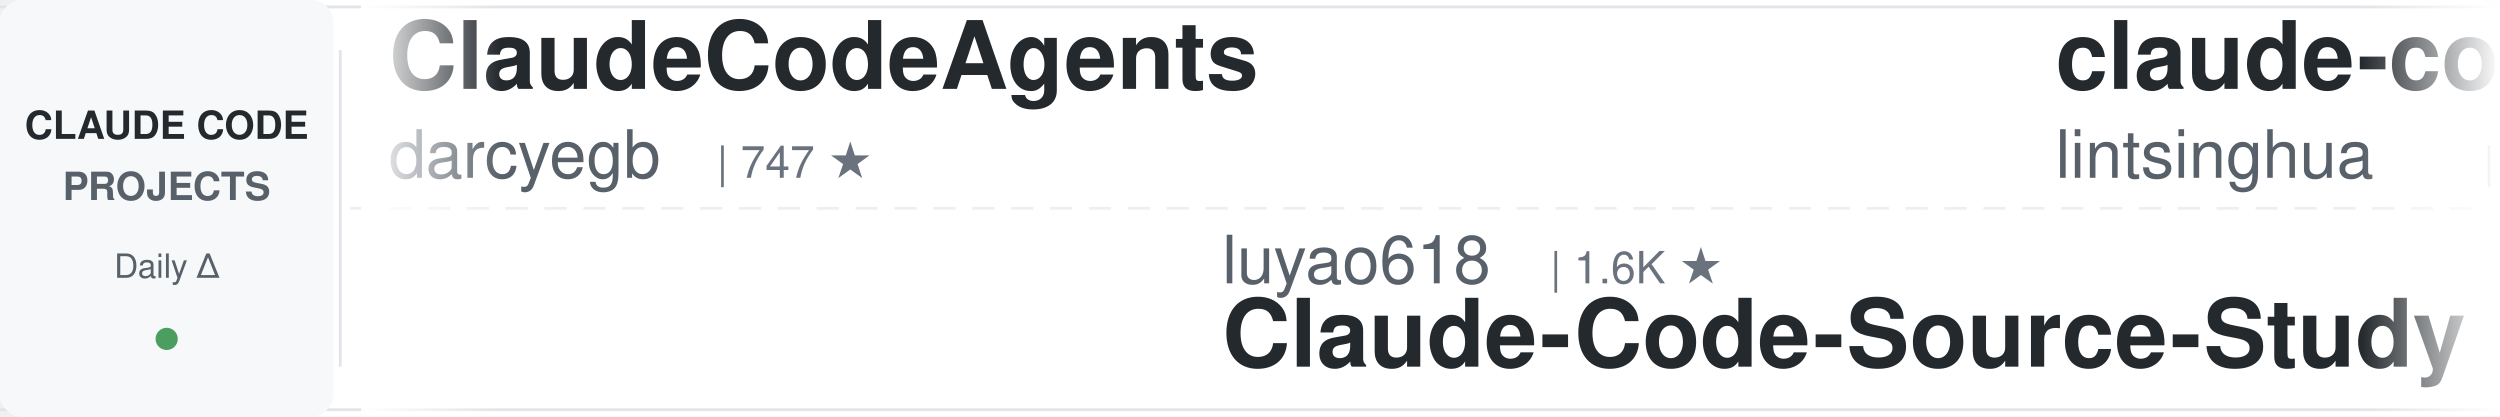
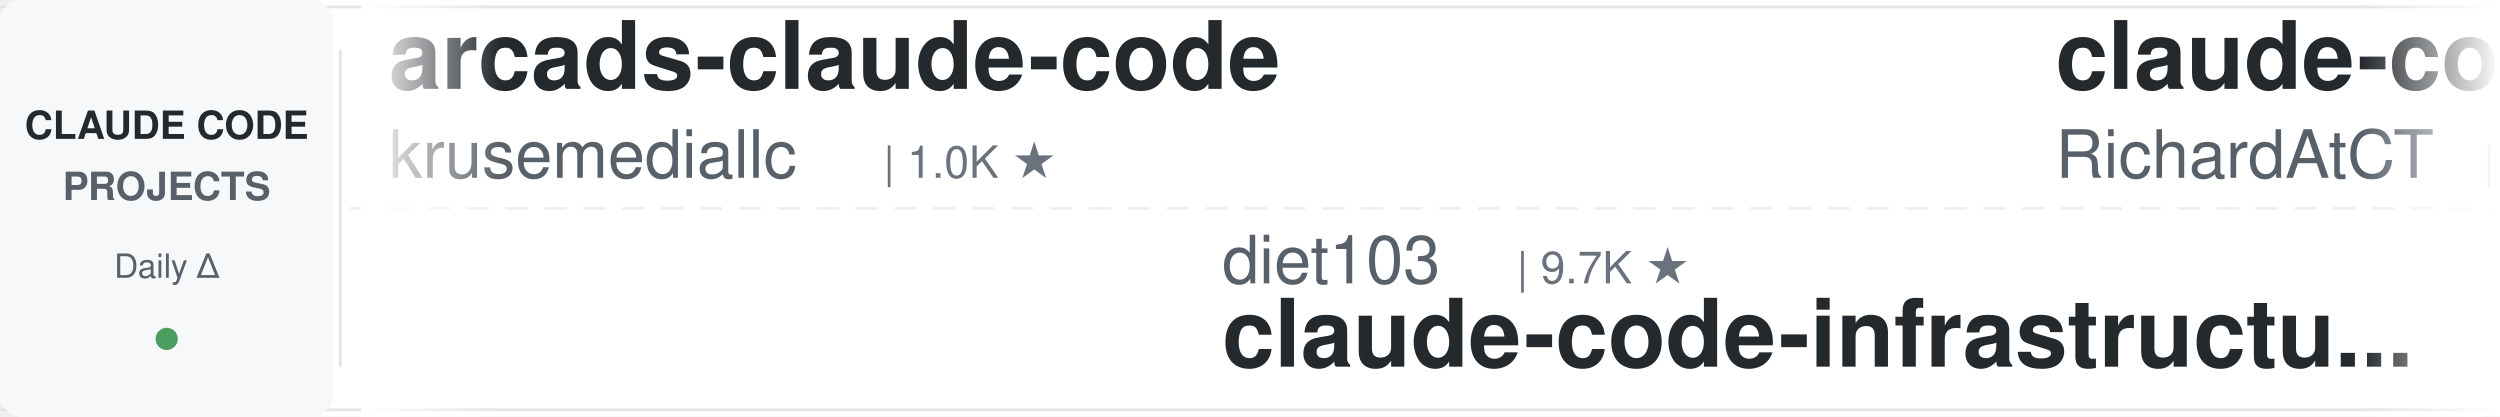
<svg xmlns="http://www.w3.org/2000/svg" width="900" height="150">
  <defs>
    <linearGradient id="leftFade" x1="0%" y1="0%" x2="100%" y2="0%">
      <stop offset="0%" style="stop-color:#ffffff;stop-opacity:1" />
      <stop offset="100%" style="stop-color:#ffffff;stop-opacity:0" />
    </linearGradient>
    <linearGradient id="rightFade" x1="0%" y1="0%" x2="100%" y2="0%">
      <stop offset="0%" style="stop-color:#ffffff;stop-opacity:0" />
      <stop offset="100%" style="stop-color:#ffffff;stop-opacity:1" />
    </linearGradient>
  </defs>
  <rect width="900" height="150" fill="#ffffff" rx="8" />
  <rect x="0" y="2" width="900" height="1" fill="#e1e4e8" />
  <rect x="0" y="147" width="900" height="1" fill="#e1e4e8" />
  <line x1="0" y1="75" x2="900" y2="75" stroke="#e1e4e8" stroke-width="1" stroke-dasharray="8 6" opacity="0.6" />
  <rect x="0" y="0" width="120" height="150" fill="#f6f8fa" rx="8" />
  <text x="60" y="50" font-family="-apple-system, BlinkMacSystemFont, 'Segoe UI', Helvetica, Arial, sans-serif" font-size="14" font-weight="600" fill="#24292e" text-anchor="middle">CLAUDE CODE</text>
  <text x="60" y="72" font-family="-apple-system, BlinkMacSystemFont, 'Segoe UI', Helvetica, Arial, sans-serif" font-size="14" font-weight="600" fill="#586069" text-anchor="middle">PROJECTS</text>
  <text x="60" y="100" font-family="-apple-system, BlinkMacSystemFont, 'Segoe UI', Helvetica, Arial, sans-serif" font-size="12" font-weight="500" fill="#586069" text-anchor="middle">Daily Δ</text>
  <circle cx="60" cy="122" r="4" fill="#22863a" opacity="0.8" />
  <rect x="122" y="18" width="1" height="114" fill="#e1e4e8" />
  <clipPath id="tickerClip">
    <rect x="130" y="0" width="770" height="150" />
  </clipPath>
  <g clip-path="url(#tickerClip)">
    <g id="tickerItems">
      <animateTransform attributeName="transform" attributeType="XML" type="translate" from="0 0" to="-3000 0" dur="54s" repeatCount="indefinite" />
      <g transform="translate(0, 0)">
-         <text x="140" y="32" font-family="-apple-system, BlinkMacSystemFont, 'Segoe UI', Helvetica, Arial, sans-serif" font-size="34" font-weight="600" fill="#24292e">ClaudeCodeAgents</text>
-         <text x="140" y="64" font-family="-apple-system, BlinkMacSystemFont, 'Segoe UI', Helvetica, Arial, sans-serif" font-size="24" font-weight="400" fill="#586069">darcyegb</text>
-         <text x="258" y="64" font-family="-apple-system, BlinkMacSystemFont, 'Segoe UI', Helvetica, Arial, sans-serif" font-size="16" font-weight="500" fill="#6a737d">| 747 ★</text>
+         <text x="140" y="32" font-family="-apple-system, BlinkMacSystemFont, 'Segoe UI', Helvetica, Arial, sans-serif" font-size="34" font-weight="600" fill="#24292e">arcads-claude-code</text>
+         <text x="140" y="64" font-family="-apple-system, BlinkMacSystemFont, 'Segoe UI', Helvetica, Arial, sans-serif" font-size="24" font-weight="400" fill="#586069">krusemediallc</text>
+         <text x="318" y="64" font-family="-apple-system, BlinkMacSystemFont, 'Segoe UI', Helvetica, Arial, sans-serif" font-size="16" font-weight="500" fill="#6a737d">| 1.0K ★</text>
      </g>
      <g transform="translate(300, 0)">
-         <text x="140" y="102" font-family="-apple-system, BlinkMacSystemFont, 'Segoe UI', Helvetica, Arial, sans-serif" font-size="24" font-weight="400" fill="#586069">luyao618</text>
-         <text x="258" y="102" font-family="-apple-system, BlinkMacSystemFont, 'Segoe UI', Helvetica, Arial, sans-serif" font-size="16" font-weight="500" fill="#6a737d">| 1.6K ★</text>
-         <text x="140" y="132" font-family="-apple-system, BlinkMacSystemFont, 'Segoe UI', Helvetica, Arial, sans-serif" font-size="34" font-weight="600" fill="#24292e">Claude-Code-Source-Study</text>
+         <text x="140" y="102" font-family="-apple-system, BlinkMacSystemFont, 'Segoe UI', Helvetica, Arial, sans-serif" font-size="24" font-weight="400" fill="#586069">diet103</text>
+         <text x="246" y="102" font-family="-apple-system, BlinkMacSystemFont, 'Segoe UI', Helvetica, Arial, sans-serif" font-size="16" font-weight="500" fill="#6a737d">| 9.7K ★</text>
+         <text x="140" y="132" font-family="-apple-system, BlinkMacSystemFont, 'Segoe UI', Helvetica, Arial, sans-serif" font-size="34" font-weight="600" fill="#24292e">claude-code-infrastructu...</text>
      </g>
      <g transform="translate(600, 0)">
-         <text x="140" y="32" font-family="-apple-system, BlinkMacSystemFont, 'Segoe UI', Helvetica, Arial, sans-serif" font-size="34" font-weight="600" fill="#24292e">claude-code-book</text>
-         <text x="140" y="64" font-family="-apple-system, BlinkMacSystemFont, 'Segoe UI', Helvetica, Arial, sans-serif" font-size="24" font-weight="400" fill="#586069">lintsinghua</text>
-         <text x="294" y="64" font-family="-apple-system, BlinkMacSystemFont, 'Segoe UI', Helvetica, Arial, sans-serif" font-size="16" font-weight="500" fill="#6a737d">| 3.9K ★</text>
+         <text x="140" y="32" font-family="-apple-system, BlinkMacSystemFont, 'Segoe UI', Helvetica, Arial, sans-serif" font-size="34" font-weight="600" fill="#24292e">claude-code-telegram</text>
+         <text x="140" y="64" font-family="-apple-system, BlinkMacSystemFont, 'Segoe UI', Helvetica, Arial, sans-serif" font-size="24" font-weight="400" fill="#586069">RichardAtCT</text>
+         <text x="294" y="64" font-family="-apple-system, BlinkMacSystemFont, 'Segoe UI', Helvetica, Arial, sans-serif" font-size="16" font-weight="500" fill="#6a737d">| 2.7K ★</text>
      </g>
      <g transform="translate(900, 0)">
-         <text x="140" y="102" font-family="-apple-system, BlinkMacSystemFont, 'Segoe UI', Helvetica, Arial, sans-serif" font-size="24" font-weight="400" fill="#586069">krusemediallc</text>
-         <text x="318" y="102" font-family="-apple-system, BlinkMacSystemFont, 'Segoe UI', Helvetica, Arial, sans-serif" font-size="16" font-weight="500" fill="#6a737d">| 1.0K ★</text>
-         <text x="140" y="132" font-family="-apple-system, BlinkMacSystemFont, 'Segoe UI', Helvetica, Arial, sans-serif" font-size="34" font-weight="600" fill="#24292e">arcads-claude-code</text>
+         <text x="140" y="102" font-family="-apple-system, BlinkMacSystemFont, 'Segoe UI', Helvetica, Arial, sans-serif" font-size="24" font-weight="400" fill="#586069">Windy3f3f3f3f</text>
+         <text x="318" y="102" font-family="-apple-system, BlinkMacSystemFont, 'Segoe UI', Helvetica, Arial, sans-serif" font-size="16" font-weight="500" fill="#6a737d">| 2.3K ★</text>
+         <text x="140" y="132" font-family="-apple-system, BlinkMacSystemFont, 'Segoe UI', Helvetica, Arial, sans-serif" font-size="34" font-weight="600" fill="#24292e">claude-code-from-scratch</text>
      </g>
      <g transform="translate(1200, 0)">
-         <text x="140" y="32" font-family="-apple-system, BlinkMacSystemFont, 'Segoe UI', Helvetica, Arial, sans-serif" font-size="34" font-weight="600" fill="#24292e">claude-code-plugins-plus...</text>
-         <text x="140" y="64" font-family="-apple-system, BlinkMacSystemFont, 'Segoe UI', Helvetica, Arial, sans-serif" font-size="24" font-weight="400" fill="#586069">jeremylongshore</text>
-         <text x="342" y="64" font-family="-apple-system, BlinkMacSystemFont, 'Segoe UI', Helvetica, Arial, sans-serif" font-size="16" font-weight="500" fill="#6a737d">| 2.5K ★</text>
+         <text x="140" y="32" font-family="-apple-system, BlinkMacSystemFont, 'Segoe UI', Helvetica, Arial, sans-serif" font-size="34" font-weight="600" fill="#24292e">claude-code-rust</text>
+         <text x="140" y="64" font-family="-apple-system, BlinkMacSystemFont, 'Segoe UI', Helvetica, Arial, sans-serif" font-size="24" font-weight="400" fill="#586069">lorryjovens-hub</text>
+         <text x="342" y="64" font-family="-apple-system, BlinkMacSystemFont, 'Segoe UI', Helvetica, Arial, sans-serif" font-size="16" font-weight="500" fill="#6a737d">| 1.7K ★</text>
      </g>
      <g transform="translate(1500, 0)">
-         <text x="140" y="102" font-family="-apple-system, BlinkMacSystemFont, 'Segoe UI', Helvetica, Arial, sans-serif" font-size="24" font-weight="400" fill="#586069">ding113</text>
-         <text x="246" y="102" font-family="-apple-system, BlinkMacSystemFont, 'Segoe UI', Helvetica, Arial, sans-serif" font-size="16" font-weight="500" fill="#6a737d">| 3.2K ★</text>
-         <text x="140" y="132" font-family="-apple-system, BlinkMacSystemFont, 'Segoe UI', Helvetica, Arial, sans-serif" font-size="34" font-weight="600" fill="#24292e">claude-code-hub</text>
+         <text x="140" y="102" font-family="-apple-system, BlinkMacSystemFont, 'Segoe UI', Helvetica, Arial, sans-serif" font-size="24" font-weight="400" fill="#586069">edmund-io</text>
+         <text x="270" y="102" font-family="-apple-system, BlinkMacSystemFont, 'Segoe UI', Helvetica, Arial, sans-serif" font-size="16" font-weight="500" fill="#6a737d">| 1.5K ★</text>
+         <text x="140" y="132" font-family="-apple-system, BlinkMacSystemFont, 'Segoe UI', Helvetica, Arial, sans-serif" font-size="34" font-weight="600" fill="#24292e">edmunds-claude-code</text>
      </g>
      <g transform="translate(1800, 0)">
-         <text x="140" y="32" font-family="-apple-system, BlinkMacSystemFont, 'Segoe UI', Helvetica, Arial, sans-serif" font-size="34" font-weight="600" fill="#24292e">edmunds-claude-code</text>
-         <text x="140" y="64" font-family="-apple-system, BlinkMacSystemFont, 'Segoe UI', Helvetica, Arial, sans-serif" font-size="24" font-weight="400" fill="#586069">edmund-io</text>
-         <text x="270" y="64" font-family="-apple-system, BlinkMacSystemFont, 'Segoe UI', Helvetica, Arial, sans-serif" font-size="16" font-weight="500" fill="#6a737d">| 1.5K ★</text>
+         <text x="140" y="32" font-family="-apple-system, BlinkMacSystemFont, 'Segoe UI', Helvetica, Arial, sans-serif" font-size="34" font-weight="600" fill="#24292e">claude_codex_bridge</text>
+         <text x="140" y="64" font-family="-apple-system, BlinkMacSystemFont, 'Segoe UI', Helvetica, Arial, sans-serif" font-size="24" font-weight="400" fill="#586069">SeemSeam</text>
+         <text x="258" y="64" font-family="-apple-system, BlinkMacSystemFont, 'Segoe UI', Helvetica, Arial, sans-serif" font-size="16" font-weight="500" fill="#6a737d">| 3.3K ★</text>
      </g>
      <g transform="translate(2100, 0)">
-         <text x="140" y="102" font-family="-apple-system, BlinkMacSystemFont, 'Segoe UI', Helvetica, Arial, sans-serif" font-size="24" font-weight="400" fill="#586069">disler</text>
-         <text x="234" y="102" font-family="-apple-system, BlinkMacSystemFont, 'Segoe UI', Helvetica, Arial, sans-serif" font-size="16" font-weight="500" fill="#6a737d">| 1.5K ★</text>
-         <text x="140" y="132" font-family="-apple-system, BlinkMacSystemFont, 'Segoe UI', Helvetica, Arial, sans-serif" font-size="34" font-weight="600" fill="#24292e">pi-vs-claude-code</text>
+         <text x="140" y="102" font-family="-apple-system, BlinkMacSystemFont, 'Segoe UI', Helvetica, Arial, sans-serif" font-size="24" font-weight="400" fill="#586069">kodu-ai</text>
+         <text x="246" y="102" font-family="-apple-system, BlinkMacSystemFont, 'Segoe UI', Helvetica, Arial, sans-serif" font-size="16" font-weight="500" fill="#6a737d">| 5.3K ★</text>
+         <text x="140" y="132" font-family="-apple-system, BlinkMacSystemFont, 'Segoe UI', Helvetica, Arial, sans-serif" font-size="34" font-weight="600" fill="#24292e">claude-coder</text>
      </g>
      <g transform="translate(2400, 0)">
-         <text x="140" y="32" font-family="-apple-system, BlinkMacSystemFont, 'Segoe UI', Helvetica, Arial, sans-serif" font-size="34" font-weight="600" fill="#24292e">free-claude-code</text>
-         <text x="140" y="64" font-family="-apple-system, BlinkMacSystemFont, 'Segoe UI', Helvetica, Arial, sans-serif" font-size="24" font-weight="400" fill="#586069">Alishahryar1</text>
-         <text x="306" y="64" font-family="-apple-system, BlinkMacSystemFont, 'Segoe UI', Helvetica, Arial, sans-serif" font-size="16" font-weight="500" fill="#6a737d">| 39.9K ★</text>
+         <text x="140" y="32" font-family="-apple-system, BlinkMacSystemFont, 'Segoe UI', Helvetica, Arial, sans-serif" font-size="34" font-weight="600" fill="#24292e">claude-code-from-source</text>
+         <text x="140" y="64" font-family="-apple-system, BlinkMacSystemFont, 'Segoe UI', Helvetica, Arial, sans-serif" font-size="24" font-weight="400" fill="#586069">alejandrobalderas</text>
+         <text x="366" y="64" font-family="-apple-system, BlinkMacSystemFont, 'Segoe UI', Helvetica, Arial, sans-serif" font-size="16" font-weight="500" fill="#6a737d">| 2.7K ★</text>
      </g>
      <g transform="translate(2700, 0)">
-         <text x="140" y="102" font-family="-apple-system, BlinkMacSystemFont, 'Segoe UI', Helvetica, Arial, sans-serif" font-size="24" font-weight="400" fill="#586069">Windy3f3f3f3f</text>
-         <text x="318" y="102" font-family="-apple-system, BlinkMacSystemFont, 'Segoe UI', Helvetica, Arial, sans-serif" font-size="16" font-weight="500" fill="#6a737d">| 3.2K ★</text>
-         <text x="140" y="132" font-family="-apple-system, BlinkMacSystemFont, 'Segoe UI', Helvetica, Arial, sans-serif" font-size="34" font-weight="600" fill="#24292e">how-claude-code-works</text>
+         <text x="140" y="102" font-family="-apple-system, BlinkMacSystemFont, 'Segoe UI', Helvetica, Arial, sans-serif" font-size="24" font-weight="400" fill="#586069">FlorianBruniaux</text>
+         <text x="342" y="102" font-family="-apple-system, BlinkMacSystemFont, 'Segoe UI', Helvetica, Arial, sans-serif" font-size="16" font-weight="500" fill="#6a737d">| 5.4K ★</text>
+         <text x="140" y="132" font-family="-apple-system, BlinkMacSystemFont, 'Segoe UI', Helvetica, Arial, sans-serif" font-size="34" font-weight="600" fill="#24292e">claude-code-ultimate-gui...</text>
      </g>
      <g transform="translate(3000, 0)">
-         <text x="140" y="32" font-family="-apple-system, BlinkMacSystemFont, 'Segoe UI', Helvetica, Arial, sans-serif" font-size="34" font-weight="600" fill="#24292e">ClaudeCodeAgents</text>
-         <text x="140" y="64" font-family="-apple-system, BlinkMacSystemFont, 'Segoe UI', Helvetica, Arial, sans-serif" font-size="24" font-weight="400" fill="#586069">darcyegb</text>
-         <text x="258" y="64" font-family="-apple-system, BlinkMacSystemFont, 'Segoe UI', Helvetica, Arial, sans-serif" font-size="16" font-weight="500" fill="#6a737d">| 747 ★</text>
+         <text x="140" y="32" font-family="-apple-system, BlinkMacSystemFont, 'Segoe UI', Helvetica, Arial, sans-serif" font-size="34" font-weight="600" fill="#24292e">arcads-claude-code</text>
+         <text x="140" y="64" font-family="-apple-system, BlinkMacSystemFont, 'Segoe UI', Helvetica, Arial, sans-serif" font-size="24" font-weight="400" fill="#586069">krusemediallc</text>
+         <text x="318" y="64" font-family="-apple-system, BlinkMacSystemFont, 'Segoe UI', Helvetica, Arial, sans-serif" font-size="16" font-weight="500" fill="#6a737d">| 1.0K ★</text>
      </g>
      <g transform="translate(3300, 0)">
-         <text x="140" y="102" font-family="-apple-system, BlinkMacSystemFont, 'Segoe UI', Helvetica, Arial, sans-serif" font-size="24" font-weight="400" fill="#586069">luyao618</text>
-         <text x="258" y="102" font-family="-apple-system, BlinkMacSystemFont, 'Segoe UI', Helvetica, Arial, sans-serif" font-size="16" font-weight="500" fill="#6a737d">| 1.6K ★</text>
-         <text x="140" y="132" font-family="-apple-system, BlinkMacSystemFont, 'Segoe UI', Helvetica, Arial, sans-serif" font-size="34" font-weight="600" fill="#24292e">Claude-Code-Source-Study</text>
+         <text x="140" y="102" font-family="-apple-system, BlinkMacSystemFont, 'Segoe UI', Helvetica, Arial, sans-serif" font-size="24" font-weight="400" fill="#586069">diet103</text>
+         <text x="246" y="102" font-family="-apple-system, BlinkMacSystemFont, 'Segoe UI', Helvetica, Arial, sans-serif" font-size="16" font-weight="500" fill="#6a737d">| 9.7K ★</text>
+         <text x="140" y="132" font-family="-apple-system, BlinkMacSystemFont, 'Segoe UI', Helvetica, Arial, sans-serif" font-size="34" font-weight="600" fill="#24292e">claude-code-infrastructu...</text>
      </g>
      <g transform="translate(3600, 0)">
-         <text x="140" y="32" font-family="-apple-system, BlinkMacSystemFont, 'Segoe UI', Helvetica, Arial, sans-serif" font-size="34" font-weight="600" fill="#24292e">claude-code-book</text>
-         <text x="140" y="64" font-family="-apple-system, BlinkMacSystemFont, 'Segoe UI', Helvetica, Arial, sans-serif" font-size="24" font-weight="400" fill="#586069">lintsinghua</text>
-         <text x="294" y="64" font-family="-apple-system, BlinkMacSystemFont, 'Segoe UI', Helvetica, Arial, sans-serif" font-size="16" font-weight="500" fill="#6a737d">| 3.9K ★</text>
+         <text x="140" y="32" font-family="-apple-system, BlinkMacSystemFont, 'Segoe UI', Helvetica, Arial, sans-serif" font-size="34" font-weight="600" fill="#24292e">claude-code-telegram</text>
+         <text x="140" y="64" font-family="-apple-system, BlinkMacSystemFont, 'Segoe UI', Helvetica, Arial, sans-serif" font-size="24" font-weight="400" fill="#586069">RichardAtCT</text>
+         <text x="294" y="64" font-family="-apple-system, BlinkMacSystemFont, 'Segoe UI', Helvetica, Arial, sans-serif" font-size="16" font-weight="500" fill="#6a737d">| 2.7K ★</text>
      </g>
      <g transform="translate(3900, 0)">
-         <text x="140" y="102" font-family="-apple-system, BlinkMacSystemFont, 'Segoe UI', Helvetica, Arial, sans-serif" font-size="24" font-weight="400" fill="#586069">krusemediallc</text>
-         <text x="318" y="102" font-family="-apple-system, BlinkMacSystemFont, 'Segoe UI', Helvetica, Arial, sans-serif" font-size="16" font-weight="500" fill="#6a737d">| 1.0K ★</text>
-         <text x="140" y="132" font-family="-apple-system, BlinkMacSystemFont, 'Segoe UI', Helvetica, Arial, sans-serif" font-size="34" font-weight="600" fill="#24292e">arcads-claude-code</text>
+         <text x="140" y="102" font-family="-apple-system, BlinkMacSystemFont, 'Segoe UI', Helvetica, Arial, sans-serif" font-size="24" font-weight="400" fill="#586069">Windy3f3f3f3f</text>
+         <text x="318" y="102" font-family="-apple-system, BlinkMacSystemFont, 'Segoe UI', Helvetica, Arial, sans-serif" font-size="16" font-weight="500" fill="#6a737d">| 2.3K ★</text>
+         <text x="140" y="132" font-family="-apple-system, BlinkMacSystemFont, 'Segoe UI', Helvetica, Arial, sans-serif" font-size="34" font-weight="600" fill="#24292e">claude-code-from-scratch</text>
      </g>
    </g>
  </g>
  <rect x="130" y="0" width="50" height="150" fill="url(#leftFade)" />
  <rect x="850" y="0" width="50" height="150" fill="url(#rightFade)" />
</svg>
